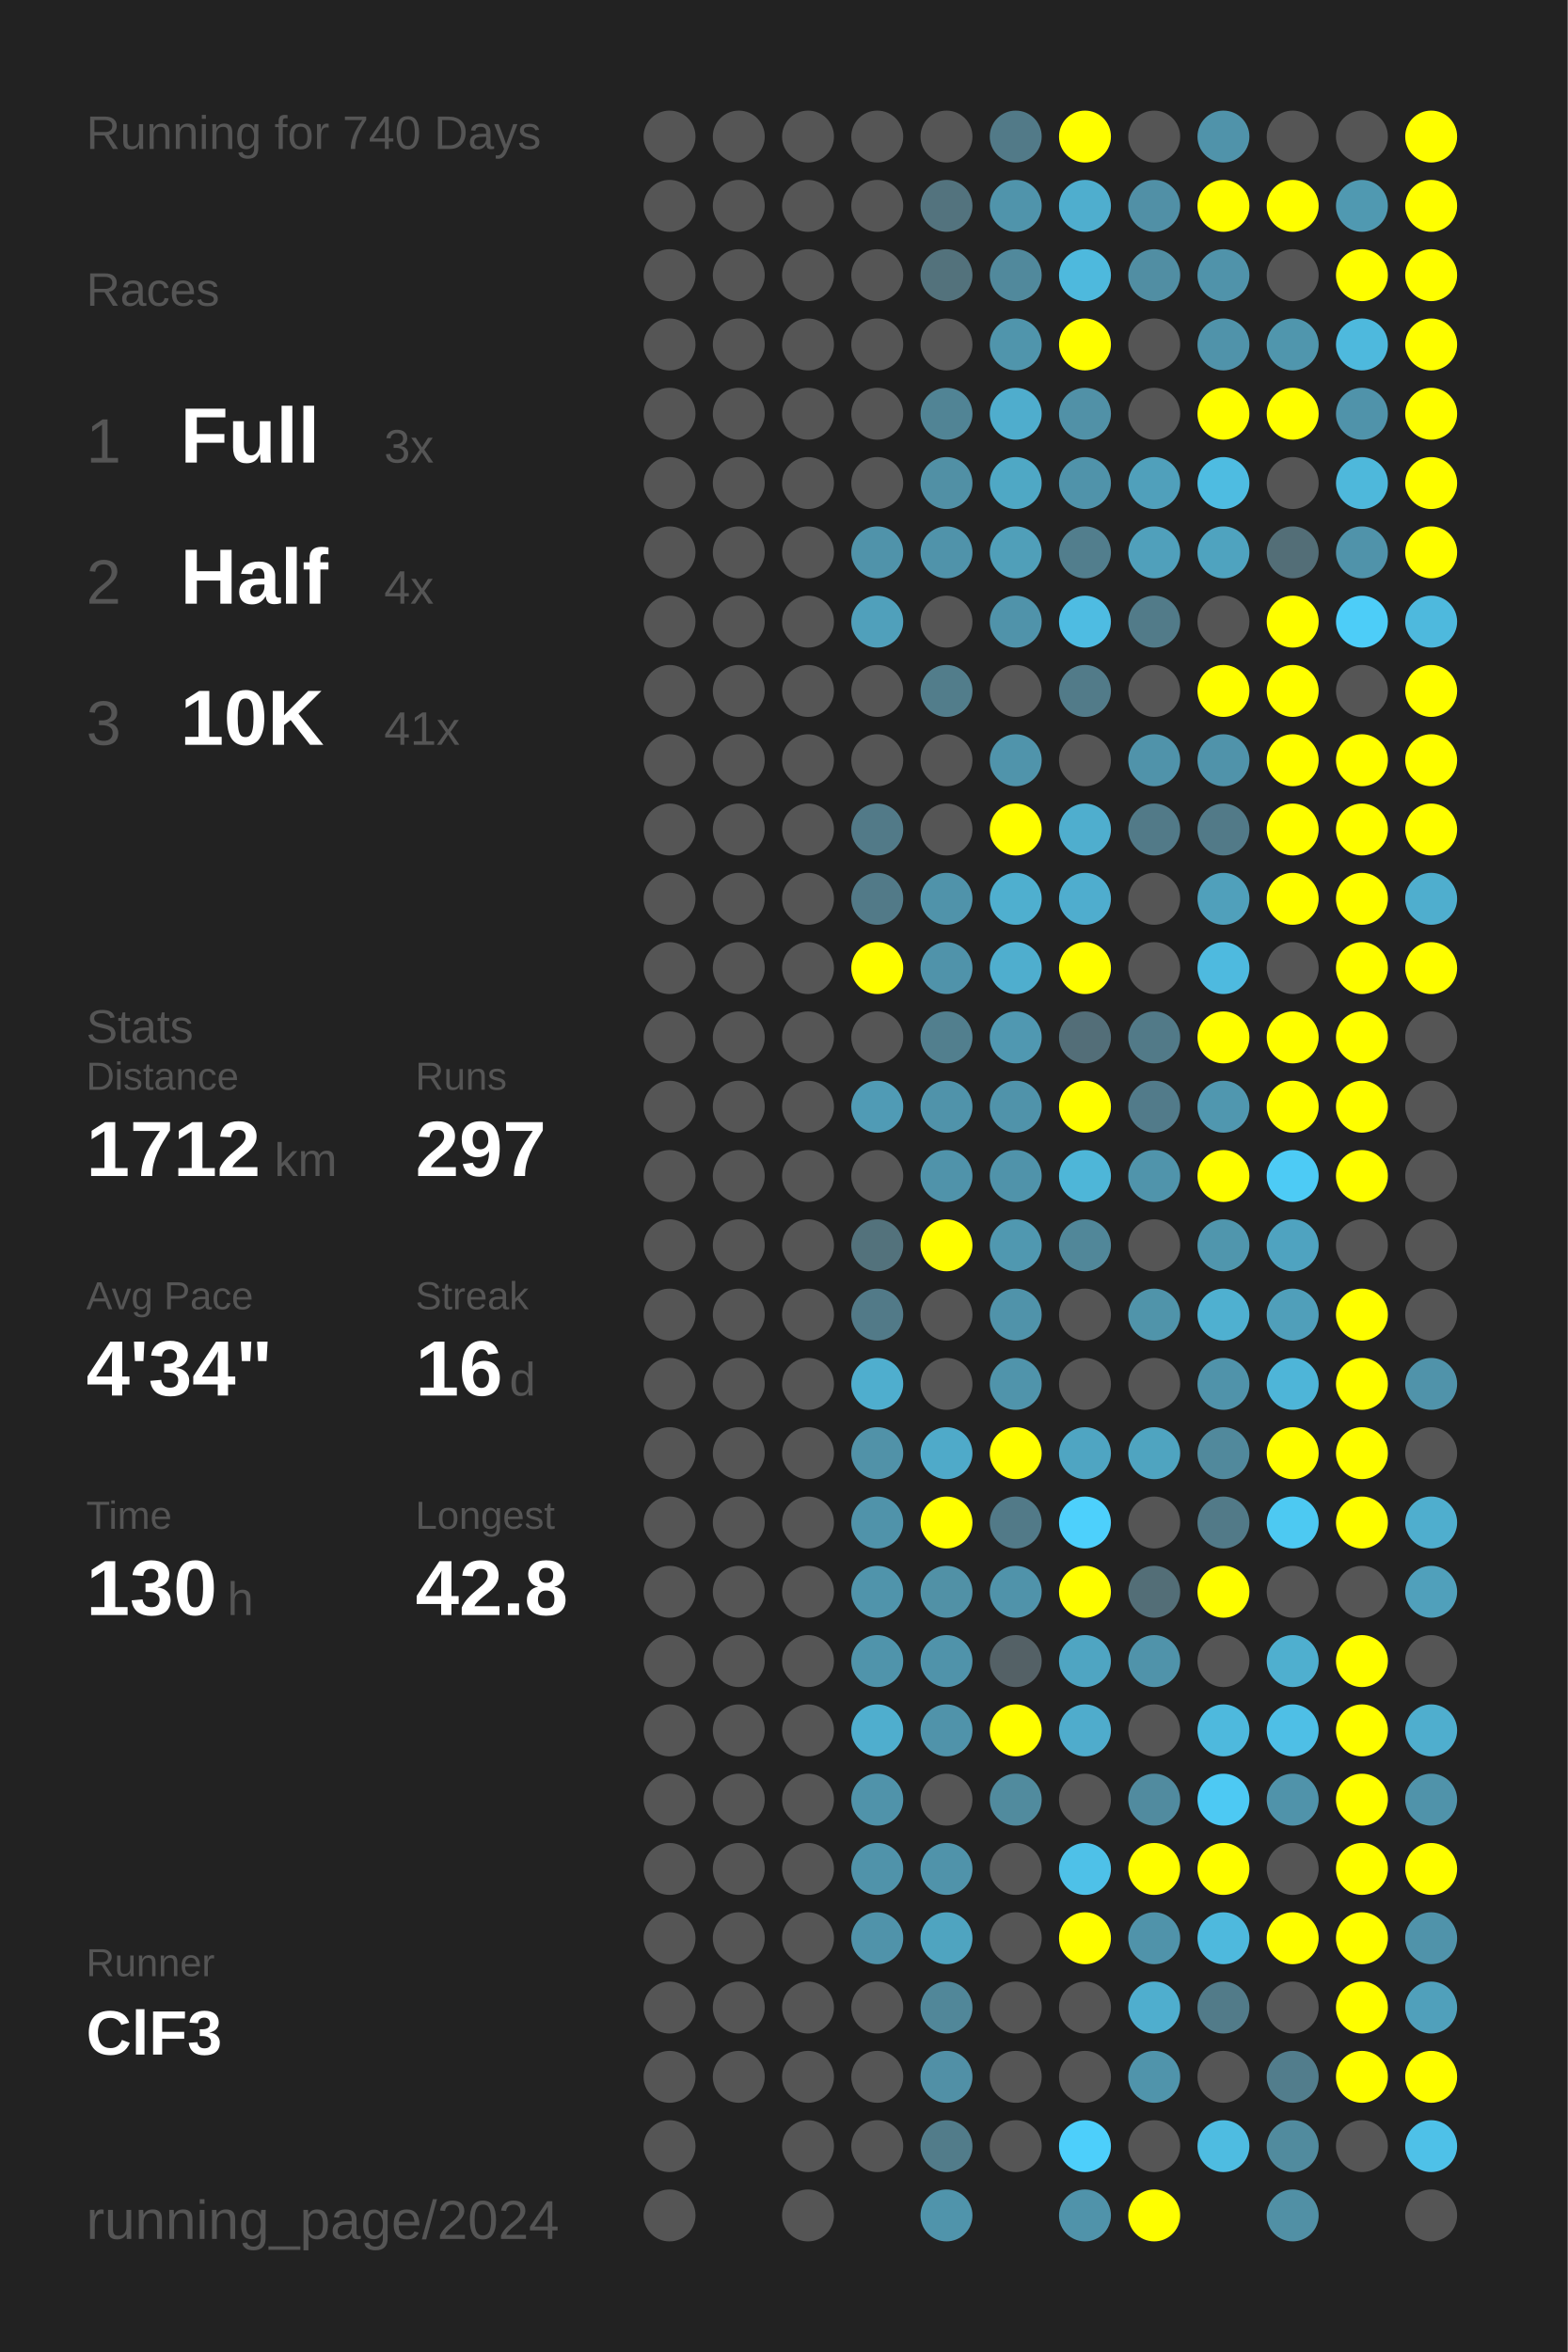
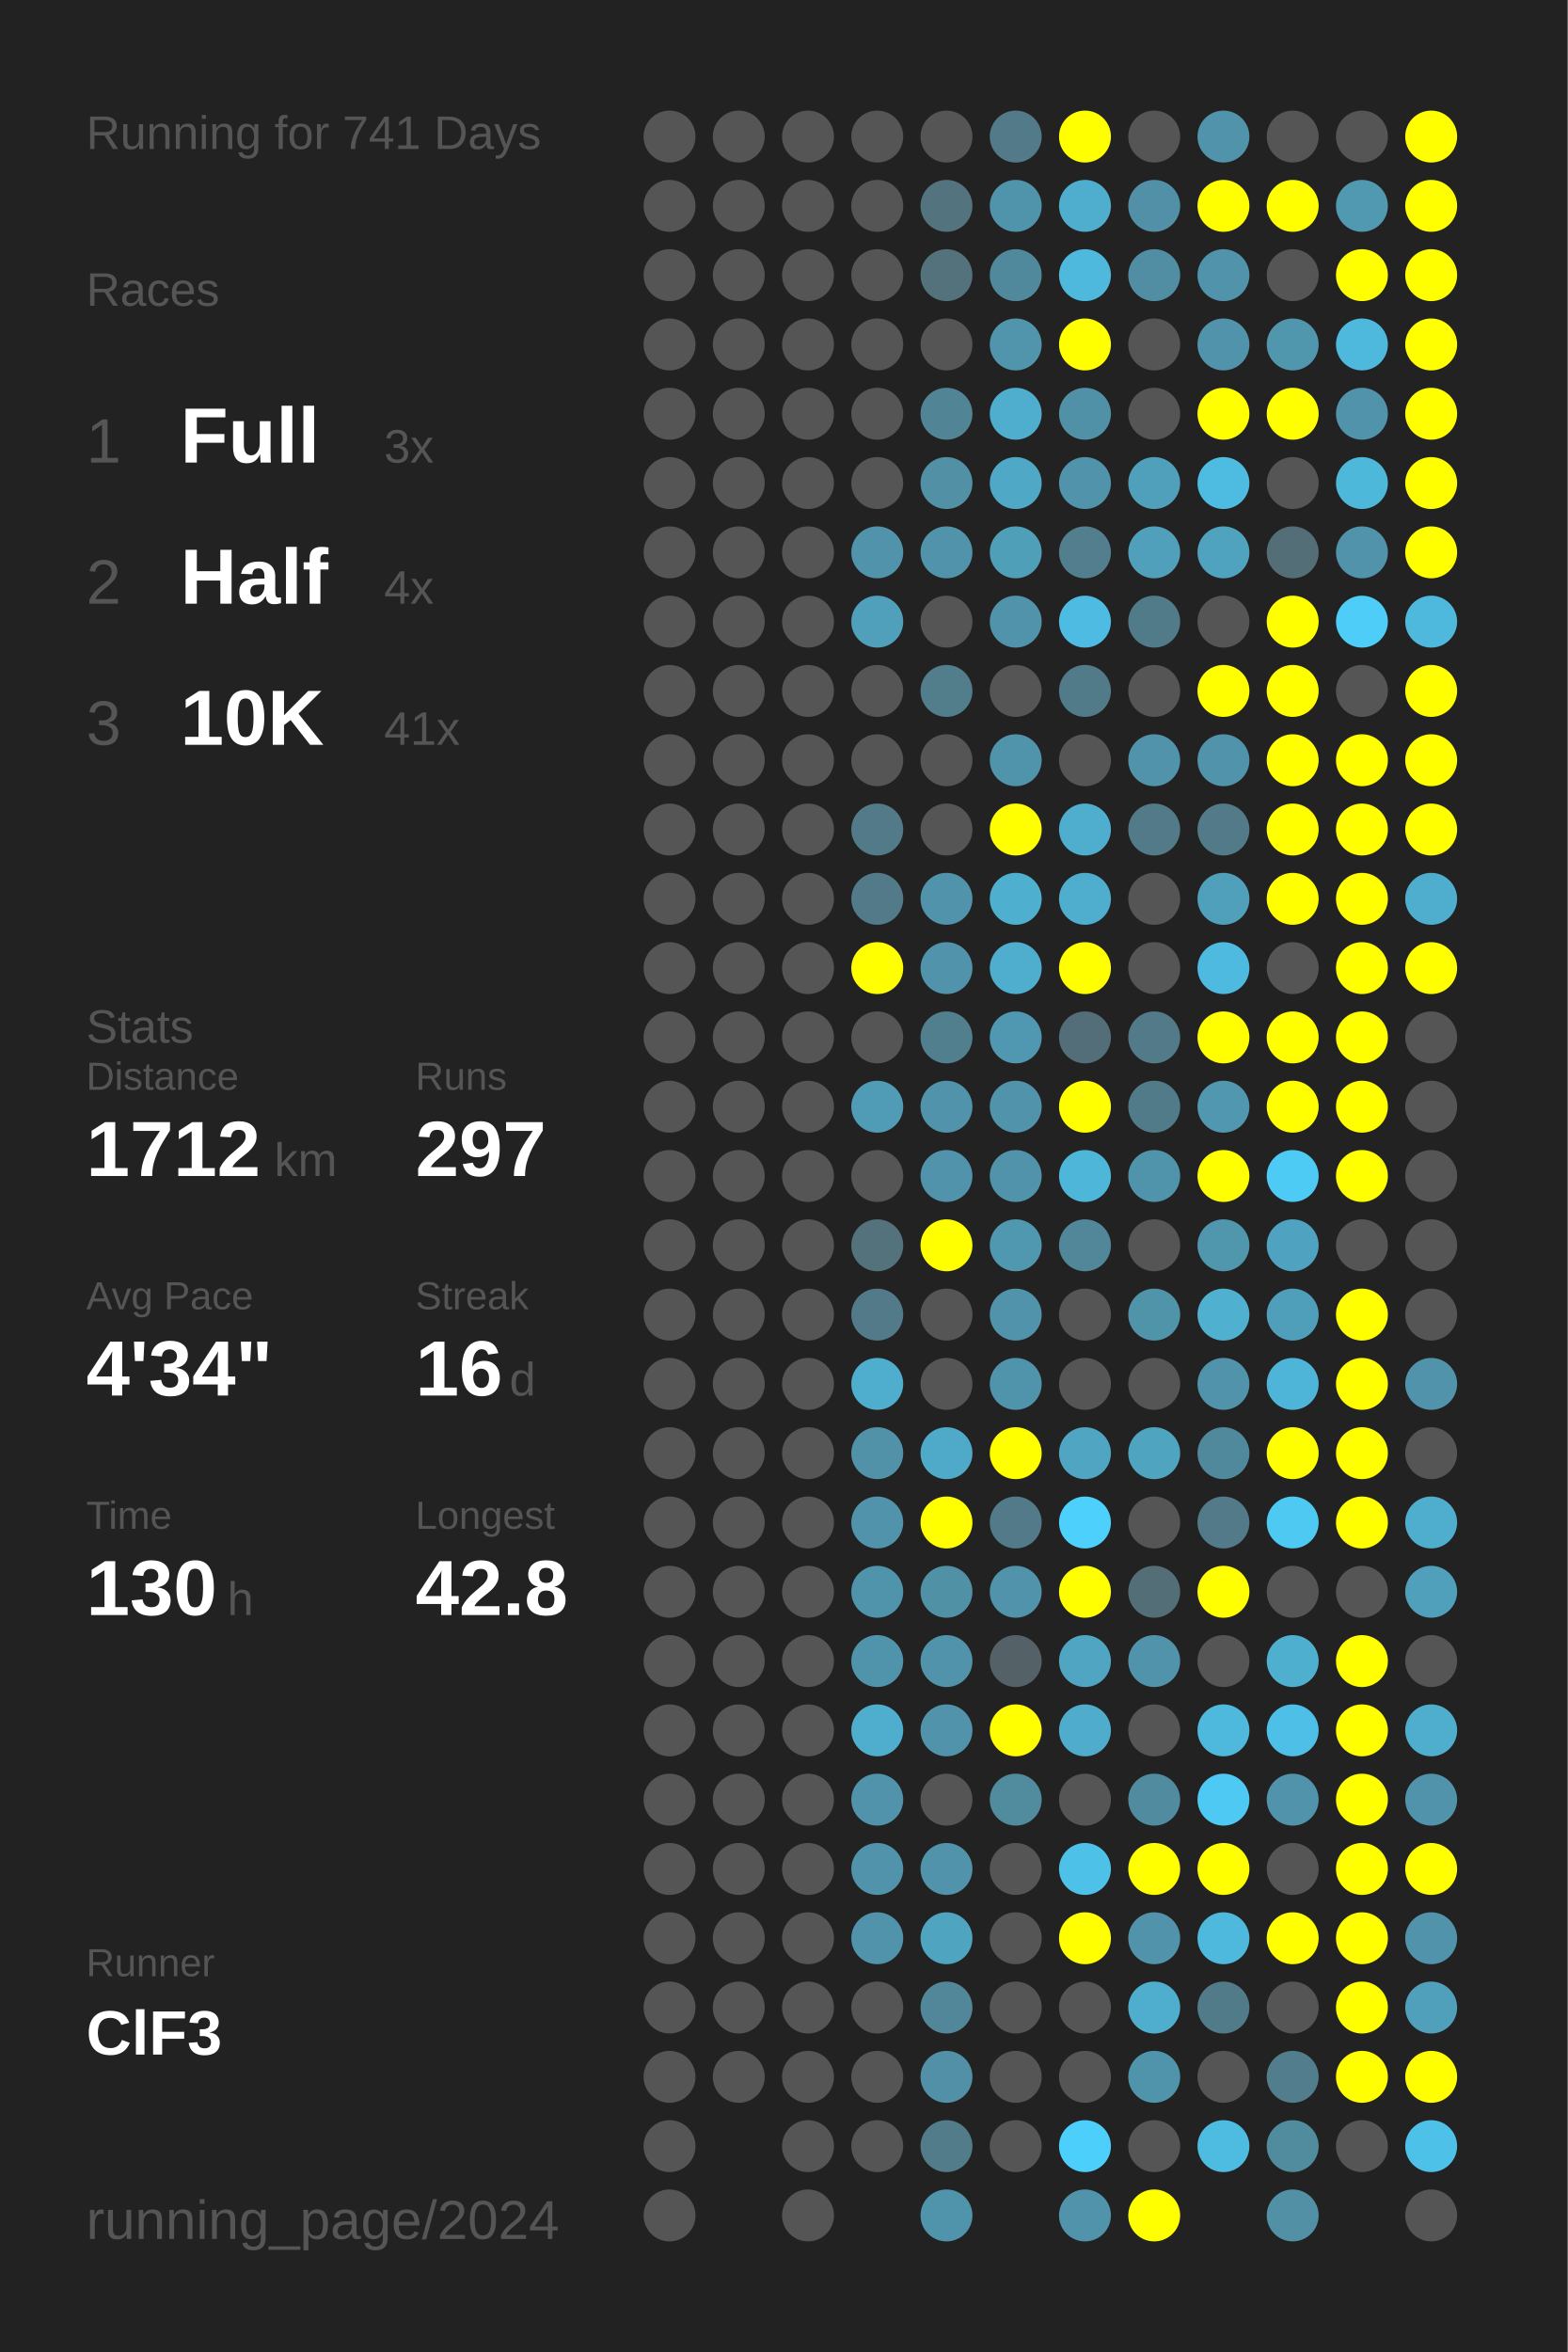
<svg xmlns="http://www.w3.org/2000/svg" baseProfile="full" height="300mm" version="1.1" viewBox="0,0,200,300" width="200mm">
  <defs />
  <rect fill="#222222" height="300" width="200" x="0" y="0" />
-   <text fill="#555555" style="font-size:6px; font-family:Arial;" x="11" y="19">Running for 740 Days</text>
+   <text fill="#555555" style="font-size:6px; font-family:Arial;" x="11" y="19">Running for 741 Days</text>
  <text fill="#555555" style="font-size:6px; font-family:Arial;" x="11" y="39">Races</text>
  <text fill="#555555" style="font-size:8px; font-family:Arial;" x="11" y="59">1</text>
  <text fill="#FFFFFF" style="font-size:10px; font-family:Arial; font-weight:bold;" x="23" y="59">Full</text>
  <text fill="#555555" style="font-size:6px; font-family:Arial;" x="49" y="59">3x</text>
  <text fill="#555555" style="font-size:8px; font-family:Arial;" x="11" y="77">2</text>
  <text fill="#FFFFFF" style="font-size:10px; font-family:Arial; font-weight:bold;" x="23" y="77">Half</text>
  <text fill="#555555" style="font-size:6px; font-family:Arial;" x="49" y="77">4x</text>
  <text fill="#555555" style="font-size:8px; font-family:Arial;" x="11" y="95">3</text>
  <text fill="#FFFFFF" style="font-size:10px; font-family:Arial; font-weight:bold;" x="23" y="95">10K</text>
  <text fill="#555555" style="font-size:6px; font-family:Arial;" x="49" y="95">41x</text>
  <text fill="#555555" style="font-size:6px; font-family:Arial;" x="11" y="133">Stats</text>
  <text fill="#555555" style="font-size:5px; font-family:Arial;" x="11" y="139">Distance</text>
  <text fill="#FFFFFF" style="font-size:10px; font-family:Arial; font-weight:bold;" x="11" y="150">1712</text>
  <text fill="#555555" style="font-size:6px; font-family:Arial;" x="35" y="150">km</text>
  <text fill="#555555" style="font-size:5px; font-family:Arial;" x="53" y="139">Runs</text>
  <text fill="#FFFFFF" style="font-size:10px; font-family:Arial; font-weight:bold;" x="53" y="150">297</text>
  <text fill="#555555" style="font-size:5px; font-family:Arial;" x="11" y="167">Avg Pace</text>
  <text fill="#FFFFFF" style="font-size:10px; font-family:Arial; font-weight:bold;" x="11" y="178">4'34"</text>
  <text fill="#555555" style="font-size:5px; font-family:Arial;" x="53" y="167">Streak</text>
  <text fill="#FFFFFF" style="font-size:10px; font-family:Arial; font-weight:bold;" x="53" y="178">16</text>
  <text fill="#555555" style="font-size:6px; font-family:Arial;" x="65" y="178">d</text>
  <text fill="#555555" style="font-size:5px; font-family:Arial;" x="11" y="195">Time</text>
  <text fill="#FFFFFF" style="font-size:10px; font-family:Arial; font-weight:bold;" x="11" y="206">130</text>
  <text fill="#555555" style="font-size:6px; font-family:Arial;" x="29" y="206">h</text>
  <text fill="#555555" style="font-size:5px; font-family:Arial;" x="53" y="195">Longest</text>
  <text fill="#FFFFFF" style="font-size:10px; font-family:Arial; font-weight:bold;" x="53" y="206">42.8</text>
  <text fill="#555555" style="font-size:5px; font-family:Arial;" x="11" y="252.065">Runner</text>
  <text fill="#FFFFFF" style="font-size:8px; font-family:Arial; font-weight:bold;" x="11" y="262.065">ClF3</text>
  <text fill="#555555" style="font-size:7px; font-family:Arial;" x="11" y="285.581">running_page/2024</text>
  <circle cx="85.417" cy="17.419" fill="#555555" r="3.312" />
  <circle cx="85.417" cy="26.258" fill="#555555" r="3.312" />
  <circle cx="85.417" cy="35.097" fill="#555555" r="3.312" />
  <circle cx="85.417" cy="43.935" fill="#555555" r="3.312" />
  <circle cx="85.417" cy="52.774" fill="#555555" r="3.312" />
  <circle cx="85.417" cy="61.613" fill="#555555" r="3.312" />
  <circle cx="85.417" cy="70.452" fill="#555555" r="3.312" />
  <circle cx="85.417" cy="79.29" fill="#555555" r="3.312" />
  <circle cx="85.417" cy="88.129" fill="#555555" r="3.312" />
  <circle cx="85.417" cy="96.968" fill="#555555" r="3.312" />
  <circle cx="85.417" cy="105.806" fill="#555555" r="3.312" />
  <circle cx="85.417" cy="114.645" fill="#555555" r="3.312" />
  <circle cx="85.417" cy="123.484" fill="#555555" r="3.312" />
  <circle cx="85.417" cy="132.323" fill="#555555" r="3.312" />
  <circle cx="85.417" cy="141.161" fill="#555555" r="3.312" />
  <circle cx="85.417" cy="150" fill="#555555" r="3.312" />
  <circle cx="85.417" cy="158.839" fill="#555555" r="3.312" />
  <circle cx="85.417" cy="167.677" fill="#555555" r="3.312" />
  <circle cx="85.417" cy="176.516" fill="#555555" r="3.312" />
  <circle cx="85.417" cy="185.355" fill="#555555" r="3.312" />
  <circle cx="85.417" cy="194.194" fill="#555555" r="3.312" />
  <circle cx="85.417" cy="203.032" fill="#555555" r="3.312" />
  <circle cx="85.417" cy="211.871" fill="#555555" r="3.312" />
  <circle cx="85.417" cy="220.71" fill="#555555" r="3.312" />
  <circle cx="85.417" cy="229.548" fill="#555555" r="3.312" />
  <circle cx="85.417" cy="238.387" fill="#555555" r="3.312" />
  <circle cx="85.417" cy="247.226" fill="#555555" r="3.312" />
  <circle cx="85.417" cy="256.065" fill="#555555" r="3.312" />
  <circle cx="85.417" cy="264.903" fill="#555555" r="3.312" />
  <circle cx="85.417" cy="273.742" fill="#555555" r="3.312" />
  <circle cx="85.417" cy="282.581" fill="#555555" r="3.312" />
  <circle cx="94.25" cy="17.419" fill="#555555" r="3.312" />
  <circle cx="94.25" cy="26.258" fill="#555555" r="3.312" />
  <circle cx="94.25" cy="35.097" fill="#555555" r="3.312" />
  <circle cx="94.25" cy="43.935" fill="#555555" r="3.312" />
  <circle cx="94.25" cy="52.774" fill="#555555" r="3.312" />
  <circle cx="94.25" cy="61.613" fill="#555555" r="3.312" />
  <circle cx="94.25" cy="70.452" fill="#555555" r="3.312" />
  <circle cx="94.25" cy="79.29" fill="#555555" r="3.312" />
  <circle cx="94.25" cy="88.129" fill="#555555" r="3.312" />
  <circle cx="94.25" cy="96.968" fill="#555555" r="3.312" />
  <circle cx="94.25" cy="105.806" fill="#555555" r="3.312" />
  <circle cx="94.25" cy="114.645" fill="#555555" r="3.312" />
  <circle cx="94.25" cy="123.484" fill="#555555" r="3.312" />
  <circle cx="94.25" cy="132.323" fill="#555555" r="3.312" />
  <circle cx="94.25" cy="141.161" fill="#555555" r="3.312" />
  <circle cx="94.25" cy="150" fill="#555555" r="3.312" />
  <circle cx="94.25" cy="158.839" fill="#555555" r="3.312" />
  <circle cx="94.25" cy="167.677" fill="#555555" r="3.312" />
  <circle cx="94.25" cy="176.516" fill="#555555" r="3.312" />
  <circle cx="94.25" cy="185.355" fill="#555555" r="3.312" />
  <circle cx="94.25" cy="194.194" fill="#555555" r="3.312" />
  <circle cx="94.25" cy="203.032" fill="#555555" r="3.312" />
  <circle cx="94.25" cy="211.871" fill="#555555" r="3.312" />
  <circle cx="94.25" cy="220.71" fill="#555555" r="3.312" />
  <circle cx="94.25" cy="229.548" fill="#555555" r="3.312" />
  <circle cx="94.25" cy="238.387" fill="#555555" r="3.312" />
  <circle cx="94.25" cy="247.226" fill="#555555" r="3.312" />
  <circle cx="94.25" cy="256.065" fill="#555555" r="3.312" />
  <circle cx="94.25" cy="264.903" fill="#555555" r="3.312" />
  <circle cx="103.083" cy="17.419" fill="#555555" r="3.312" />
  <circle cx="103.083" cy="26.258" fill="#555555" r="3.312" />
  <circle cx="103.083" cy="35.097" fill="#555555" r="3.312" />
  <circle cx="103.083" cy="43.935" fill="#555555" r="3.312" />
  <circle cx="103.083" cy="52.774" fill="#555555" r="3.312" />
  <circle cx="103.083" cy="61.613" fill="#555555" r="3.312" />
  <circle cx="103.083" cy="70.452" fill="#555555" r="3.312" />
  <circle cx="103.083" cy="79.29" fill="#555555" r="3.312" />
  <circle cx="103.083" cy="88.129" fill="#555555" r="3.312" />
  <circle cx="103.083" cy="96.968" fill="#555555" r="3.312" />
  <circle cx="103.083" cy="105.806" fill="#555555" r="3.312" />
  <circle cx="103.083" cy="114.645" fill="#555555" r="3.312" />
  <circle cx="103.083" cy="123.484" fill="#555555" r="3.312" />
  <circle cx="103.083" cy="132.323" fill="#555555" r="3.312" />
  <circle cx="103.083" cy="141.161" fill="#555555" r="3.312" />
  <circle cx="103.083" cy="150" fill="#555555" r="3.312" />
  <circle cx="103.083" cy="158.839" fill="#555555" r="3.312" />
  <circle cx="103.083" cy="167.677" fill="#555555" r="3.312" />
  <circle cx="103.083" cy="176.516" fill="#555555" r="3.312" />
  <circle cx="103.083" cy="185.355" fill="#555555" r="3.312" />
  <circle cx="103.083" cy="194.194" fill="#555555" r="3.312" />
  <circle cx="103.083" cy="203.032" fill="#555555" r="3.312" />
  <circle cx="103.083" cy="211.871" fill="#555555" r="3.312" />
  <circle cx="103.083" cy="220.71" fill="#555555" r="3.312" />
  <circle cx="103.083" cy="229.548" fill="#555555" r="3.312" />
  <circle cx="103.083" cy="238.387" fill="#555555" r="3.312" />
  <circle cx="103.083" cy="247.226" fill="#555555" r="3.312" />
  <circle cx="103.083" cy="256.065" fill="#555555" r="3.312" />
  <circle cx="103.083" cy="264.903" fill="#555555" r="3.312" />
  <circle cx="103.083" cy="273.742" fill="#555555" r="3.312" />
  <circle cx="103.083" cy="282.581" fill="#555555" r="3.312" />
  <circle cx="111.917" cy="17.419" fill="#555555" r="3.312" />
  <circle cx="111.917" cy="26.258" fill="#555555" r="3.312" />
  <circle cx="111.917" cy="35.097" fill="#555555" r="3.312" />
  <circle cx="111.917" cy="43.935" fill="#555555" r="3.312" />
  <circle cx="111.917" cy="52.774" fill="#555555" r="3.312" />
  <circle cx="111.917" cy="61.613" fill="#555555" r="3.312" />
  <circle cx="111.917" cy="70.452" fill="#5093aa" r="3.312" />
  <circle cx="111.917" cy="79.29" fill="#50a0bb" r="3.312" />
  <circle cx="111.917" cy="88.129" fill="#555555" r="3.312" />
  <circle cx="111.917" cy="96.968" fill="#555555" r="3.312" />
  <circle cx="111.917" cy="105.806" fill="#527a88" r="3.312" />
  <circle cx="111.917" cy="114.645" fill="#527a88" r="3.312" />
  <circle cx="111.917" cy="123.484" fill="#FFFF00" r="3.312" />
  <circle cx="111.917" cy="132.323" fill="#555555" r="3.312" />
  <circle cx="111.917" cy="141.161" fill="#509bb5" r="3.312" />
  <circle cx="111.917" cy="150" fill="#555555" r="3.312" />
  <circle cx="111.917" cy="158.839" fill="#53727c" r="3.312" />
  <circle cx="111.917" cy="167.677" fill="#527a88" r="3.312" />
  <circle cx="111.917" cy="176.516" fill="#4faece" r="3.312" />
  <circle cx="111.917" cy="185.355" fill="#5192a8" r="3.312" />
  <circle cx="111.917" cy="194.194" fill="#5093aa" r="3.312" />
  <circle cx="111.917" cy="203.032" fill="#5094ab" r="3.312" />
  <circle cx="111.917" cy="211.871" fill="#5094ab" r="3.312" />
  <circle cx="111.917" cy="220.71" fill="#4faece" r="3.312" />
  <circle cx="111.917" cy="229.548" fill="#5093aa" r="3.312" />
  <circle cx="111.917" cy="238.387" fill="#5093aa" r="3.312" />
  <circle cx="111.917" cy="247.226" fill="#5093aa" r="3.312" />
  <circle cx="111.917" cy="256.065" fill="#555555" r="3.312" />
  <circle cx="111.917" cy="264.903" fill="#555555" r="3.312" />
  <circle cx="111.917" cy="273.742" fill="#555555" r="3.312" />
  <circle cx="120.75" cy="17.419" fill="#555555" r="3.312" />
  <circle cx="120.75" cy="26.258" fill="#53737e" r="3.312" />
  <circle cx="120.75" cy="35.097" fill="#53727c" r="3.312" />
  <circle cx="120.75" cy="43.935" fill="#555555" r="3.312" />
  <circle cx="120.75" cy="52.774" fill="#518495" r="3.312" />
  <circle cx="120.75" cy="61.613" fill="#5190a5" r="3.312" />
  <circle cx="120.75" cy="70.452" fill="#5093aa" r="3.312" />
  <circle cx="120.75" cy="79.29" fill="#555555" r="3.312" />
  <circle cx="120.75" cy="88.129" fill="#527d8b" r="3.312" />
  <circle cx="120.75" cy="96.968" fill="#555555" r="3.312" />
  <circle cx="120.75" cy="105.806" fill="#555555" r="3.312" />
  <circle cx="120.75" cy="114.645" fill="#5093aa" r="3.312" />
  <circle cx="120.75" cy="123.484" fill="#5093aa" r="3.312" />
  <circle cx="120.75" cy="132.323" fill="#527f8e" r="3.312" />
  <circle cx="120.75" cy="141.161" fill="#5093aa" r="3.312" />
  <circle cx="120.75" cy="150" fill="#5093aa" r="3.312" />
  <circle cx="120.75" cy="158.839" fill="#FFFF00" r="3.312" />
  <circle cx="120.75" cy="167.677" fill="#555555" r="3.312" />
  <circle cx="120.75" cy="176.516" fill="#555555" r="3.312" />
  <circle cx="120.75" cy="185.355" fill="#4faac9" r="3.312" />
  <circle cx="120.75" cy="194.194" fill="#FFFF00" r="3.312" />
  <circle cx="120.75" cy="203.032" fill="#5191a6" r="3.312" />
  <circle cx="120.75" cy="211.871" fill="#5093aa" r="3.312" />
  <circle cx="120.75" cy="220.71" fill="#5093aa" r="3.312" />
  <circle cx="120.75" cy="229.548" fill="#555555" r="3.312" />
  <circle cx="120.75" cy="238.387" fill="#5093aa" r="3.312" />
  <circle cx="120.75" cy="247.226" fill="#4fa4c0" r="3.312" />
  <circle cx="120.75" cy="256.065" fill="#518799" r="3.312" />
  <circle cx="120.75" cy="264.903" fill="#5190a6" r="3.312" />
  <circle cx="120.75" cy="273.742" fill="#527c8a" r="3.312" />
  <circle cx="120.75" cy="282.581" fill="#5094ab" r="3.312" />
  <circle cx="129.583" cy="17.419" fill="#527a88" r="3.312" />
  <circle cx="129.583" cy="26.258" fill="#5094ab" r="3.312" />
  <circle cx="129.583" cy="35.097" fill="#51899c" r="3.312" />
  <circle cx="129.583" cy="43.935" fill="#5095ac" r="3.312" />
  <circle cx="129.583" cy="52.774" fill="#4fadcd" r="3.312" />
  <circle cx="129.583" cy="61.613" fill="#4fa8c5" r="3.312" />
  <circle cx="129.583" cy="70.452" fill="#509fb9" r="3.312" />
  <circle cx="129.583" cy="79.29" fill="#5093aa" r="3.312" />
  <circle cx="129.583" cy="88.129" fill="#555555" r="3.312" />
  <circle cx="129.583" cy="96.968" fill="#5094ab" r="3.312" />
  <circle cx="129.583" cy="105.806" fill="#FFFF00" r="3.312" />
  <circle cx="129.583" cy="114.645" fill="#4fafcf" r="3.312" />
  <circle cx="129.583" cy="123.484" fill="#4faece" r="3.312" />
  <circle cx="129.583" cy="132.323" fill="#5098b1" r="3.312" />
  <circle cx="129.583" cy="141.161" fill="#5093aa" r="3.312" />
  <circle cx="129.583" cy="150" fill="#5093aa" r="3.312" />
  <circle cx="129.583" cy="158.839" fill="#5098b0" r="3.312" />
  <circle cx="129.583" cy="167.677" fill="#5093aa" r="3.312" />
  <circle cx="129.583" cy="176.516" fill="#5094ab" r="3.312" />
  <circle cx="129.583" cy="185.355" fill="#FFFF00" r="3.312" />
  <circle cx="129.583" cy="194.194" fill="#527a88" r="3.312" />
  <circle cx="129.583" cy="203.032" fill="#5093aa" r="3.312" />
  <circle cx="129.583" cy="211.871" fill="#546166" r="3.312" />
  <circle cx="129.583" cy="220.71" fill="#FFFF00" r="3.312" />
  <circle cx="129.583" cy="229.548" fill="#518b9e" r="3.312" />
  <circle cx="129.583" cy="238.387" fill="#555555" r="3.312" />
  <circle cx="129.583" cy="247.226" fill="#555555" r="3.312" />
  <circle cx="129.583" cy="256.065" fill="#555555" r="3.312" />
  <circle cx="129.583" cy="264.903" fill="#555555" r="3.312" />
  <circle cx="129.583" cy="273.742" fill="#555555" r="3.312" />
  <circle cx="138.417" cy="17.419" fill="#FFFF00" r="3.312" />
  <circle cx="138.417" cy="26.258" fill="#4faece" r="3.312" />
  <circle cx="138.417" cy="35.097" fill="#4eb9dd" r="3.312" />
  <circle cx="138.417" cy="43.935" fill="#FFFF00" r="3.312" />
  <circle cx="138.417" cy="52.774" fill="#5191a7" r="3.312" />
  <circle cx="138.417" cy="61.613" fill="#5093aa" r="3.312" />
  <circle cx="138.417" cy="70.452" fill="#527e8d" r="3.312" />
  <circle cx="138.417" cy="79.29" fill="#4ebce2" r="3.312" />
  <circle cx="138.417" cy="88.129" fill="#527b89" r="3.312" />
  <circle cx="138.417" cy="96.968" fill="#555555" r="3.312" />
  <circle cx="138.417" cy="105.806" fill="#4faece" r="3.312" />
  <circle cx="138.417" cy="114.645" fill="#4fadce" r="3.312" />
  <circle cx="138.417" cy="123.484" fill="#FFFF00" r="3.312" />
  <circle cx="138.417" cy="132.323" fill="#536e78" r="3.312" />
  <circle cx="138.417" cy="141.161" fill="#FFFF00" r="3.312" />
  <circle cx="138.417" cy="150" fill="#4eb6d8" r="3.312" />
  <circle cx="138.417" cy="158.839" fill="#518799" r="3.312" />
  <circle cx="138.417" cy="167.677" fill="#555555" r="3.312" />
  <circle cx="138.417" cy="176.516" fill="#555555" r="3.312" />
  <circle cx="138.417" cy="185.355" fill="#4fa5c2" r="3.312" />
  <circle cx="138.417" cy="194.194" fill="#4dd0fc" r="3.312" />
  <circle cx="138.417" cy="203.032" fill="#FFFF00" r="3.312" />
  <circle cx="138.417" cy="211.871" fill="#4fa5c2" r="3.312" />
  <circle cx="138.417" cy="220.71" fill="#4faccc" r="3.312" />
  <circle cx="138.417" cy="229.548" fill="#555555" r="3.312" />
  <circle cx="138.417" cy="238.387" fill="#4ec1e8" r="3.312" />
  <circle cx="138.417" cy="247.226" fill="#FFFF00" r="3.312" />
  <circle cx="138.417" cy="256.065" fill="#555555" r="3.312" />
  <circle cx="138.417" cy="264.903" fill="#555555" r="3.312" />
  <circle cx="138.417" cy="273.742" fill="#4dcffb" r="3.312" />
  <circle cx="138.417" cy="282.581" fill="#5093aa" r="3.312" />
  <circle cx="147.25" cy="17.419" fill="#555555" r="3.312" />
  <circle cx="147.25" cy="26.258" fill="#5190a6" r="3.312" />
  <circle cx="147.25" cy="35.097" fill="#518ea3" r="3.312" />
  <circle cx="147.25" cy="43.935" fill="#555555" r="3.312" />
  <circle cx="147.25" cy="52.774" fill="#555555" r="3.312" />
  <circle cx="147.25" cy="61.613" fill="#50a0bb" r="3.312" />
  <circle cx="147.25" cy="70.452" fill="#50a0bb" r="3.312" />
  <circle cx="147.25" cy="79.29" fill="#527b89" r="3.312" />
  <circle cx="147.25" cy="88.129" fill="#555555" r="3.312" />
  <circle cx="147.25" cy="96.968" fill="#5093aa" r="3.312" />
  <circle cx="147.25" cy="105.806" fill="#527a88" r="3.312" />
  <circle cx="147.25" cy="114.645" fill="#555555" r="3.312" />
  <circle cx="147.25" cy="123.484" fill="#555555" r="3.312" />
  <circle cx="147.25" cy="132.323" fill="#527a88" r="3.312" />
  <circle cx="147.25" cy="141.161" fill="#527b8a" r="3.312" />
  <circle cx="147.25" cy="150" fill="#5094ab" r="3.312" />
  <circle cx="147.25" cy="158.839" fill="#555555" r="3.312" />
  <circle cx="147.25" cy="167.677" fill="#5094aa" r="3.312" />
  <circle cx="147.25" cy="176.516" fill="#555555" r="3.312" />
  <circle cx="147.25" cy="185.355" fill="#4fa4c0" r="3.312" />
  <circle cx="147.25" cy="194.194" fill="#555555" r="3.312" />
  <circle cx="147.25" cy="203.032" fill="#536e77" r="3.312" />
  <circle cx="147.25" cy="211.871" fill="#5093aa" r="3.312" />
  <circle cx="147.25" cy="220.71" fill="#555555" r="3.312" />
  <circle cx="147.25" cy="229.548" fill="#518b9f" r="3.312" />
  <circle cx="147.25" cy="238.387" fill="#FFFF00" r="3.312" />
  <circle cx="147.25" cy="247.226" fill="#5093aa" r="3.312" />
  <circle cx="147.25" cy="256.065" fill="#4faece" r="3.312" />
  <circle cx="147.25" cy="264.903" fill="#5094ab" r="3.312" />
  <circle cx="147.25" cy="273.742" fill="#555555" r="3.312" />
  <circle cx="147.25" cy="282.581" fill="#FFFF00" r="3.312" />
  <circle cx="156.083" cy="17.419" fill="#5093aa" r="3.312" />
  <circle cx="156.083" cy="26.258" fill="#FFFF00" r="3.312" />
  <circle cx="156.083" cy="35.097" fill="#5093aa" r="3.312" />
  <circle cx="156.083" cy="43.935" fill="#5093aa" r="3.312" />
  <circle cx="156.083" cy="52.774" fill="#FFFF00" r="3.312" />
  <circle cx="156.083" cy="61.613" fill="#4ebce1" r="3.312" />
  <circle cx="156.083" cy="70.452" fill="#4fa3bf" r="3.312" />
  <circle cx="156.083" cy="79.29" fill="#555555" r="3.312" />
  <circle cx="156.083" cy="88.129" fill="#FFFF00" r="3.312" />
  <circle cx="156.083" cy="96.968" fill="#5093aa" r="3.312" />
  <circle cx="156.083" cy="105.806" fill="#527a88" r="3.312" />
  <circle cx="156.083" cy="114.645" fill="#50a0bb" r="3.312" />
  <circle cx="156.083" cy="123.484" fill="#4ebadf" r="3.312" />
  <circle cx="156.083" cy="132.323" fill="#FFFF00" r="3.312" />
  <circle cx="156.083" cy="141.161" fill="#5097af" r="3.312" />
  <circle cx="156.083" cy="150" fill="#FFFF00" r="3.312" />
  <circle cx="156.083" cy="158.839" fill="#5096ad" r="3.312" />
  <circle cx="156.083" cy="167.677" fill="#4fb0d0" r="3.312" />
  <circle cx="156.083" cy="176.516" fill="#5093aa" r="3.312" />
  <circle cx="156.083" cy="185.355" fill="#51899c" r="3.312" />
  <circle cx="156.083" cy="194.194" fill="#527a88" r="3.312" />
  <circle cx="156.083" cy="203.032" fill="#FFFF00" r="3.312" />
  <circle cx="156.083" cy="211.871" fill="#555555" r="3.312" />
  <circle cx="156.083" cy="220.71" fill="#4eb9dd" r="3.312" />
  <circle cx="156.083" cy="229.548" fill="#4dc9f3" r="3.312" />
  <circle cx="156.083" cy="238.387" fill="#FFFF00" r="3.312" />
  <circle cx="156.083" cy="247.226" fill="#4eb9dd" r="3.312" />
  <circle cx="156.083" cy="256.065" fill="#527b89" r="3.312" />
  <circle cx="156.083" cy="264.903" fill="#555555" r="3.312" />
  <circle cx="156.083" cy="273.742" fill="#4ebce1" r="3.312" />
  <circle cx="164.917" cy="17.419" fill="#555555" r="3.312" />
  <circle cx="164.917" cy="26.258" fill="#FFFF00" r="3.312" />
  <circle cx="164.917" cy="35.097" fill="#555555" r="3.312" />
  <circle cx="164.917" cy="43.935" fill="#5096ad" r="3.312" />
  <circle cx="164.917" cy="52.774" fill="#FFFF00" r="3.312" />
  <circle cx="164.917" cy="61.613" fill="#555555" r="3.312" />
  <circle cx="164.917" cy="70.452" fill="#536e77" r="3.312" />
  <circle cx="164.917" cy="79.29" fill="#FFFF00" r="3.312" />
  <circle cx="164.917" cy="88.129" fill="#FFFF00" r="3.312" />
  <circle cx="164.917" cy="96.968" fill="#FFFF00" r="3.312" />
  <circle cx="164.917" cy="105.806" fill="#FFFF00" r="3.312" />
  <circle cx="164.917" cy="114.645" fill="#FFFF00" r="3.312" />
  <circle cx="164.917" cy="123.484" fill="#555555" r="3.312" />
  <circle cx="164.917" cy="132.323" fill="#FFFF00" r="3.312" />
  <circle cx="164.917" cy="141.161" fill="#FFFF00" r="3.312" />
  <circle cx="164.917" cy="150" fill="#4dcbf5" r="3.312" />
  <circle cx="164.917" cy="158.839" fill="#4fa3c0" r="3.312" />
  <circle cx="164.917" cy="167.677" fill="#509fba" r="3.312" />
  <circle cx="164.917" cy="176.516" fill="#4eb5d8" r="3.312" />
  <circle cx="164.917" cy="185.355" fill="#FFFF00" r="3.312" />
  <circle cx="164.917" cy="194.194" fill="#4dc9f2" r="3.312" />
  <circle cx="164.917" cy="203.032" fill="#555555" r="3.312" />
  <circle cx="164.917" cy="211.871" fill="#4fafcf" r="3.312" />
  <circle cx="164.917" cy="220.71" fill="#4ebfe6" r="3.312" />
  <circle cx="164.917" cy="229.548" fill="#5093aa" r="3.312" />
  <circle cx="164.917" cy="238.387" fill="#555555" r="3.312" />
  <circle cx="164.917" cy="247.226" fill="#FFFF00" r="3.312" />
  <circle cx="164.917" cy="256.065" fill="#555555" r="3.312" />
  <circle cx="164.917" cy="264.903" fill="#527d8c" r="3.312" />
  <circle cx="164.917" cy="273.742" fill="#518b9e" r="3.312" />
  <circle cx="164.917" cy="282.581" fill="#5190a5" r="3.312" />
  <circle cx="173.75" cy="17.419" fill="#555555" r="3.312" />
  <circle cx="173.75" cy="26.258" fill="#5099b1" r="3.312" />
  <circle cx="173.75" cy="35.097" fill="#FFFF00" r="3.312" />
  <circle cx="173.75" cy="43.935" fill="#4eb9dd" r="3.312" />
  <circle cx="173.75" cy="52.774" fill="#5093aa" r="3.312" />
  <circle cx="173.75" cy="61.613" fill="#4eb8db" r="3.312" />
  <circle cx="173.75" cy="70.452" fill="#5093aa" r="3.312" />
  <circle cx="173.75" cy="79.29" fill="#4dcdf8" r="3.312" />
  <circle cx="173.75" cy="88.129" fill="#555555" r="3.312" />
  <circle cx="173.75" cy="96.968" fill="#FFFF00" r="3.312" />
  <circle cx="173.75" cy="105.806" fill="#FFFF00" r="3.312" />
  <circle cx="173.75" cy="114.645" fill="#FFFF00" r="3.312" />
  <circle cx="173.75" cy="123.484" fill="#FFFF00" r="3.312" />
  <circle cx="173.75" cy="132.323" fill="#FFFF00" r="3.312" />
  <circle cx="173.75" cy="141.161" fill="#FFFF00" r="3.312" />
  <circle cx="173.75" cy="150" fill="#FFFF00" r="3.312" />
  <circle cx="173.75" cy="158.839" fill="#555555" r="3.312" />
  <circle cx="173.75" cy="167.677" fill="#FFFF00" r="3.312" />
  <circle cx="173.75" cy="176.516" fill="#FFFF00" r="3.312" />
  <circle cx="173.75" cy="185.355" fill="#FFFF00" r="3.312" />
  <circle cx="173.75" cy="194.194" fill="#FFFF00" r="3.312" />
  <circle cx="173.75" cy="203.032" fill="#555555" r="3.312" />
  <circle cx="173.75" cy="211.871" fill="#FFFF00" r="3.312" />
  <circle cx="173.75" cy="220.71" fill="#FFFF00" r="3.312" />
  <circle cx="173.75" cy="229.548" fill="#FFFF00" r="3.312" />
  <circle cx="173.75" cy="238.387" fill="#FFFF00" r="3.312" />
  <circle cx="173.75" cy="247.226" fill="#FFFF00" r="3.312" />
  <circle cx="173.75" cy="256.065" fill="#FFFF00" r="3.312" />
  <circle cx="173.75" cy="264.903" fill="#FFFF00" r="3.312" />
  <circle cx="173.75" cy="273.742" fill="#555555" r="3.312" />
  <circle cx="182.583" cy="17.419" fill="#FFFF00" r="3.312" />
  <circle cx="182.583" cy="26.258" fill="#FFFF00" r="3.312" />
  <circle cx="182.583" cy="35.097" fill="#FFFF00" r="3.312" />
  <circle cx="182.583" cy="43.935" fill="#FFFF00" r="3.312" />
  <circle cx="182.583" cy="52.774" fill="#FFFF00" r="3.312" />
  <circle cx="182.583" cy="61.613" fill="#FFFF00" r="3.312" />
  <circle cx="182.583" cy="70.452" fill="#FFFF00" r="3.312" />
  <circle cx="182.583" cy="79.29" fill="#4eb9dd" r="3.312" />
  <circle cx="182.583" cy="88.129" fill="#FFFF00" r="3.312" />
  <circle cx="182.583" cy="96.968" fill="#FFFF00" r="3.312" />
  <circle cx="182.583" cy="105.806" fill="#FFFF00" r="3.312" />
  <circle cx="182.583" cy="114.645" fill="#4faece" r="3.312" />
  <circle cx="182.583" cy="123.484" fill="#FFFF00" r="3.312" />
  <circle cx="182.583" cy="132.323" fill="#555555" r="3.312" />
  <circle cx="182.583" cy="141.161" fill="#555555" r="3.312" />
  <circle cx="182.583" cy="150" fill="#555555" r="3.312" />
  <circle cx="182.583" cy="158.839" fill="#555555" r="3.312" />
  <circle cx="182.583" cy="167.677" fill="#555555" r="3.312" />
  <circle cx="182.583" cy="176.516" fill="#5093aa" r="3.312" />
  <circle cx="182.583" cy="185.355" fill="#555555" r="3.312" />
  <circle cx="182.583" cy="194.194" fill="#4faece" r="3.312" />
  <circle cx="182.583" cy="203.032" fill="#50a0bb" r="3.312" />
  <circle cx="182.583" cy="211.871" fill="#555555" r="3.312" />
  <circle cx="182.583" cy="220.71" fill="#4faece" r="3.312" />
  <circle cx="182.583" cy="229.548" fill="#5093aa" r="3.312" />
  <circle cx="182.583" cy="238.387" fill="#FFFF00" r="3.312" />
  <circle cx="182.583" cy="247.226" fill="#5093aa" r="3.312" />
  <circle cx="182.583" cy="256.065" fill="#50a0bb" r="3.312" />
  <circle cx="182.583" cy="264.903" fill="#FFFF00" r="3.312" />
  <circle cx="182.583" cy="273.742" fill="#4ec1e8" r="3.312" />
  <circle cx="182.583" cy="282.581" fill="#555555" r="3.312" />
</svg>
